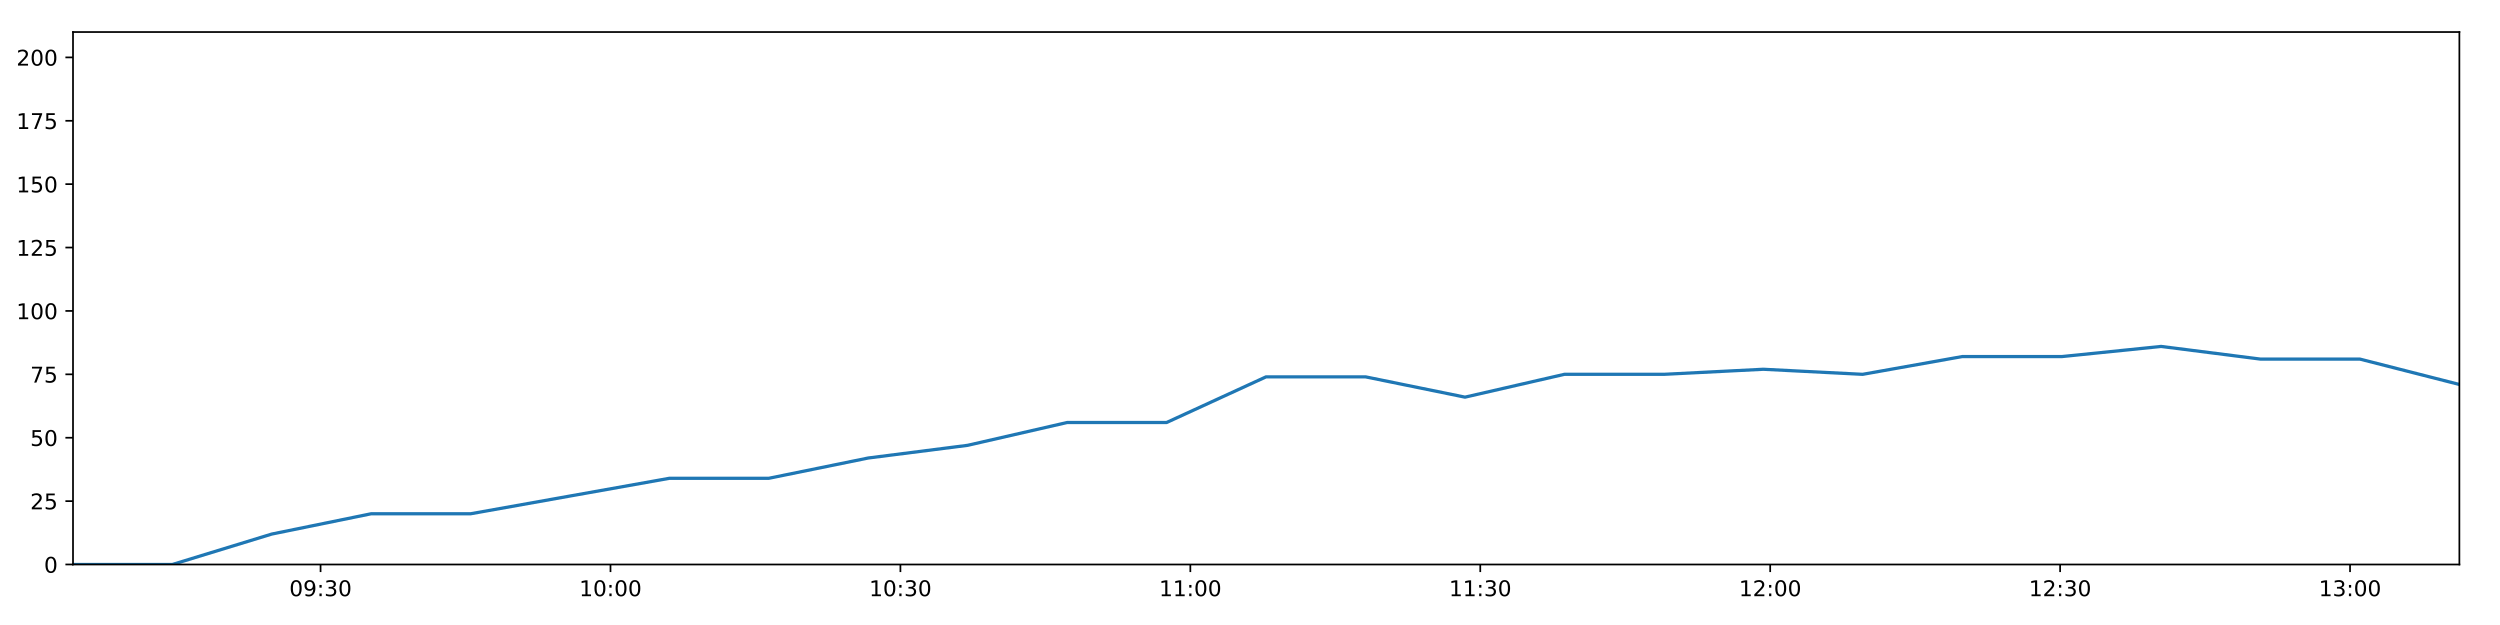
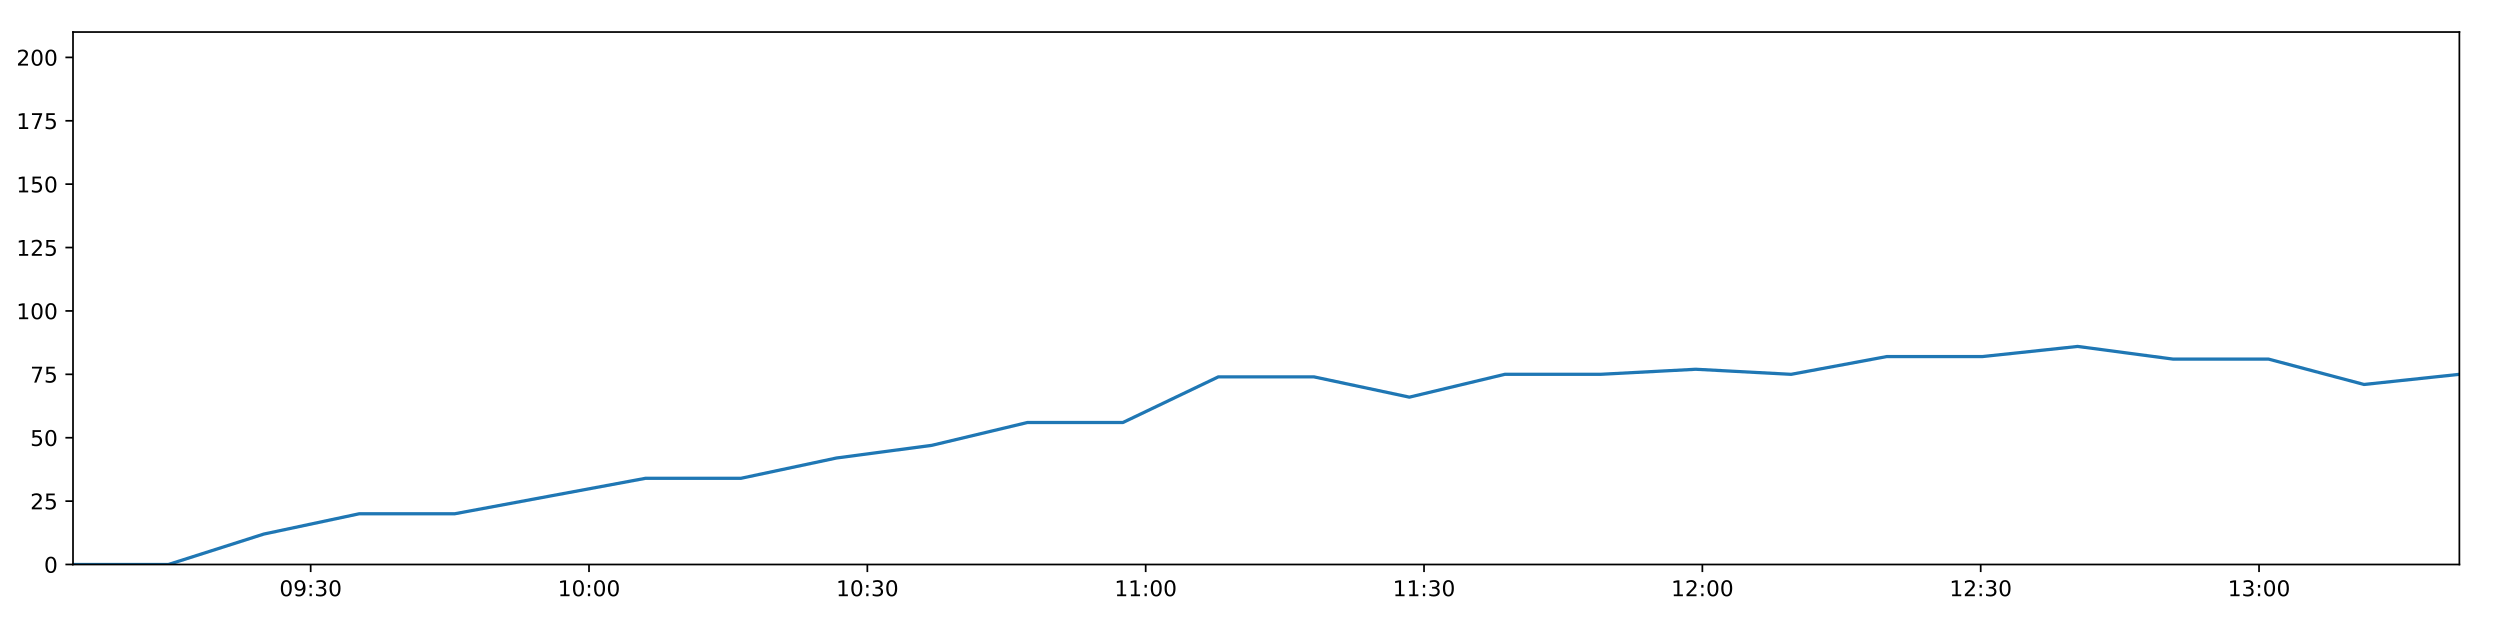
<svg xmlns="http://www.w3.org/2000/svg" xmlns:xlink="http://www.w3.org/1999/xlink" height="288pt" version="1.1" viewBox="0 0 1152 288" width="1152pt">
  <defs>
    <style type="text/css">
*{stroke-linecap:butt;stroke-linejoin:round;}
  </style>
  </defs>
  <g id="figure_1">
    <g id="patch_1">
      <path d="M 0 288  L 1152 288  L 1152 0  L 0 0  z " style="fill:#ffffff;" />
    </g>
    <g id="axes_1">
      <g id="patch_2">
        <path d="M 33.64 260.12  L 1133.28 260.12  L 1133.28 14.76  L 33.64 14.76  z " style="fill:#ffffff;" />
      </g>
      <g id="matplotlib.axis_1">
        <g id="xtick_1">
          <g id="line2d_1">
            <defs>
-               <path d="M 0 0  L 0 3.5  " id="m20beeb8bc6" style="stroke:#000000;stroke-width:0.8;" />
-             </defs>
-             <g>
-               <use style="stroke:#000000;stroke-width:0.8;" x="147.716" xlink:href="#m20beeb8bc6" y="260.12" />
+               <path d="M 0 0  L 0 3.5  " id="m9db2203a61" style="stroke:#000000;stroke-width:0.8;" />
+             </defs>
+             <g>
+               <use style="stroke:#000000;stroke-width:0.8;" x="143.157" xlink:href="#m9db2203a61" y="260.12" />
            </g>
          </g>
          <g id="text_1">
            <defs>
              <path d="M 31.781 66.406  Q 24.172 66.406 20.328 58.906  Q 16.5 51.422 16.5 36.375  Q 16.5 21.391 20.328 13.891  Q 24.172 6.391 31.781 6.391  Q 39.453 6.391 43.281 13.891  Q 47.125 21.391 47.125 36.375  Q 47.125 51.422 43.281 58.906  Q 39.453 66.406 31.781 66.406  z M 31.781 74.219  Q 44.047 74.219 50.516 64.516  Q 56.984 54.828 56.984 36.375  Q 56.984 17.969 50.516 8.266  Q 44.047 -1.422 31.781 -1.422  Q 19.531 -1.422 13.062 8.266  Q 6.594 17.969 6.594 36.375  Q 6.594 54.828 13.062 64.516  Q 19.531 74.219 31.781 74.219  z " id="DejaVuSans-48" />
              <path d="M 10.984 1.516  L 10.984 10.5  Q 14.703 8.734 18.5 7.812  Q 22.312 6.891 25.984 6.891  Q 35.75 6.891 40.891 13.453  Q 46.047 20.016 46.781 33.406  Q 43.953 29.203 39.594 26.953  Q 35.25 24.703 29.984 24.703  Q 19.047 24.703 12.672 31.312  Q 6.297 37.938 6.297 49.422  Q 6.297 60.641 12.938 67.422  Q 19.578 74.219 30.609 74.219  Q 43.266 74.219 49.922 64.516  Q 56.594 54.828 56.594 36.375  Q 56.594 19.141 48.406 8.859  Q 40.234 -1.422 26.422 -1.422  Q 22.703 -1.422 18.891 -0.688  Q 15.094 0.047 10.984 1.516  z M 30.609 32.422  Q 37.25 32.422 41.125 36.953  Q 45.016 41.5 45.016 49.422  Q 45.016 57.281 41.125 61.844  Q 37.25 66.406 30.609 66.406  Q 23.969 66.406 20.094 61.844  Q 16.219 57.281 16.219 49.422  Q 16.219 41.5 20.094 36.953  Q 23.969 32.422 30.609 32.422  z " id="DejaVuSans-57" />
              <path d="M 11.719 12.406  L 22.016 12.406  L 22.016 0  L 11.719 0  z M 11.719 51.703  L 22.016 51.703  L 22.016 39.312  L 11.719 39.312  z " id="DejaVuSans-58" />
              <path d="M 40.578 39.312  Q 47.656 37.797 51.625 33  Q 55.609 28.219 55.609 21.188  Q 55.609 10.406 48.188 4.484  Q 40.766 -1.422 27.094 -1.422  Q 22.516 -1.422 17.656 -0.516  Q 12.797 0.391 7.625 2.203  L 7.625 11.719  Q 11.719 9.328 16.594 8.109  Q 21.484 6.891 26.812 6.891  Q 36.078 6.891 40.938 10.547  Q 45.797 14.203 45.797 21.188  Q 45.797 27.641 41.281 31.266  Q 36.766 34.906 28.719 34.906  L 20.219 34.906  L 20.219 43.016  L 29.109 43.016  Q 36.375 43.016 40.234 45.922  Q 44.094 48.828 44.094 54.297  Q 44.094 59.906 40.109 62.906  Q 36.141 65.922 28.719 65.922  Q 24.656 65.922 20.016 65.031  Q 15.375 64.156 9.812 62.312  L 9.812 71.094  Q 15.438 72.656 20.344 73.438  Q 25.25 74.219 29.594 74.219  Q 40.828 74.219 47.359 69.109  Q 53.906 64.016 53.906 55.328  Q 53.906 49.266 50.438 45.094  Q 46.969 40.922 40.578 39.312  z " id="DejaVuSans-51" />
            </defs>
-             <g transform="translate(133.3066 274.7184)scale(0.1 -0.1)">
+             <g transform="translate(128.7477 274.7184)scale(0.1 -0.1)">
              <use xlink:href="#DejaVuSans-48" />
              <use x="63.623" xlink:href="#DejaVuSans-57" />
              <use x="127.246" xlink:href="#DejaVuSans-58" />
              <use x="160.938" xlink:href="#DejaVuSans-51" />
              <use x="224.561" xlink:href="#DejaVuSans-48" />
            </g>
          </g>
        </g>
        <g id="xtick_2">
          <g id="line2d_2">
            <g>
-               <use style="stroke:#000000;stroke-width:0.8;" x="281.314" xlink:href="#m20beeb8bc6" y="260.12" />
+               <use style="stroke:#000000;stroke-width:0.8;" x="271.416" xlink:href="#m9db2203a61" y="260.12" />
            </g>
          </g>
          <g id="text_2">
            <defs>
              <path d="M 12.406 8.297  L 28.516 8.297  L 28.516 63.922  L 10.984 60.406  L 10.984 69.391  L 28.422 72.906  L 38.281 72.906  L 38.281 8.297  L 54.391 8.297  L 54.391 0  L 12.406 0  z " id="DejaVuSans-49" />
            </defs>
-             <g transform="translate(266.9041 274.7184)scale(0.1 -0.1)">
+             <g transform="translate(257.0062 274.7184)scale(0.1 -0.1)">
              <use xlink:href="#DejaVuSans-49" />
              <use x="63.623" xlink:href="#DejaVuSans-48" />
              <use x="127.246" xlink:href="#DejaVuSans-58" />
              <use x="160.938" xlink:href="#DejaVuSans-48" />
              <use x="224.561" xlink:href="#DejaVuSans-48" />
            </g>
          </g>
        </g>
        <g id="xtick_3">
          <g id="line2d_3">
            <g>
-               <use style="stroke:#000000;stroke-width:0.8;" x="414.911" xlink:href="#m20beeb8bc6" y="260.12" />
+               <use style="stroke:#000000;stroke-width:0.8;" x="399.674" xlink:href="#m9db2203a61" y="260.12" />
            </g>
          </g>
          <g id="text_3">
-             <g transform="translate(400.5016 274.7184)scale(0.1 -0.1)">
+             <g transform="translate(385.2646 274.7184)scale(0.1 -0.1)">
              <use xlink:href="#DejaVuSans-49" />
              <use x="63.623" xlink:href="#DejaVuSans-48" />
              <use x="127.246" xlink:href="#DejaVuSans-58" />
              <use x="160.938" xlink:href="#DejaVuSans-51" />
              <use x="224.561" xlink:href="#DejaVuSans-48" />
            </g>
          </g>
        </g>
        <g id="xtick_4">
          <g id="line2d_4">
            <g>
-               <use style="stroke:#000000;stroke-width:0.8;" x="548.509" xlink:href="#m20beeb8bc6" y="260.12" />
+               <use style="stroke:#000000;stroke-width:0.8;" x="527.932" xlink:href="#m9db2203a61" y="260.12" />
            </g>
          </g>
          <g id="text_4">
-             <g transform="translate(534.0992 274.7184)scale(0.1 -0.1)">
+             <g transform="translate(513.5231 274.7184)scale(0.1 -0.1)">
              <use xlink:href="#DejaVuSans-49" />
              <use x="63.623" xlink:href="#DejaVuSans-49" />
              <use x="127.246" xlink:href="#DejaVuSans-58" />
              <use x="160.938" xlink:href="#DejaVuSans-48" />
              <use x="224.561" xlink:href="#DejaVuSans-48" />
            </g>
          </g>
        </g>
        <g id="xtick_5">
          <g id="line2d_5">
            <g>
-               <use style="stroke:#000000;stroke-width:0.8;" x="682.106" xlink:href="#m20beeb8bc6" y="260.12" />
+               <use style="stroke:#000000;stroke-width:0.8;" x="656.191" xlink:href="#m9db2203a61" y="260.12" />
            </g>
          </g>
          <g id="text_5">
-             <g transform="translate(667.6967 274.7184)scale(0.1 -0.1)">
+             <g transform="translate(641.7815 274.7184)scale(0.1 -0.1)">
              <use xlink:href="#DejaVuSans-49" />
              <use x="63.623" xlink:href="#DejaVuSans-49" />
              <use x="127.246" xlink:href="#DejaVuSans-58" />
              <use x="160.938" xlink:href="#DejaVuSans-51" />
              <use x="224.561" xlink:href="#DejaVuSans-48" />
            </g>
          </g>
        </g>
        <g id="xtick_6">
          <g id="line2d_6">
            <g>
-               <use style="stroke:#000000;stroke-width:0.8;" x="815.704" xlink:href="#m20beeb8bc6" y="260.12" />
+               <use style="stroke:#000000;stroke-width:0.8;" x="784.449" xlink:href="#m9db2203a61" y="260.12" />
            </g>
          </g>
          <g id="text_6">
            <defs>
              <path d="M 19.188 8.297  L 53.609 8.297  L 53.609 0  L 7.328 0  L 7.328 8.297  Q 12.938 14.109 22.625 23.891  Q 32.328 33.688 34.812 36.531  Q 39.547 41.844 41.422 45.531  Q 43.312 49.219 43.312 52.781  Q 43.312 58.594 39.234 62.25  Q 35.156 65.922 28.609 65.922  Q 23.969 65.922 18.812 64.312  Q 13.672 62.703 7.812 59.422  L 7.812 69.391  Q 13.766 71.781 18.938 73  Q 24.125 74.219 28.422 74.219  Q 39.75 74.219 46.484 68.547  Q 53.219 62.891 53.219 53.422  Q 53.219 48.922 51.531 44.891  Q 49.859 40.875 45.406 35.406  Q 44.188 33.984 37.641 27.219  Q 31.109 20.453 19.188 8.297  z " id="DejaVuSans-50" />
            </defs>
-             <g transform="translate(801.2942 274.7184)scale(0.1 -0.1)">
+             <g transform="translate(770.04 274.7184)scale(0.1 -0.1)">
              <use xlink:href="#DejaVuSans-49" />
              <use x="63.623" xlink:href="#DejaVuSans-50" />
              <use x="127.246" xlink:href="#DejaVuSans-58" />
              <use x="160.938" xlink:href="#DejaVuSans-48" />
              <use x="224.561" xlink:href="#DejaVuSans-48" />
            </g>
          </g>
        </g>
        <g id="xtick_7">
          <g id="line2d_7">
            <g>
-               <use style="stroke:#000000;stroke-width:0.8;" x="949.301" xlink:href="#m20beeb8bc6" y="260.12" />
+               <use style="stroke:#000000;stroke-width:0.8;" x="912.708" xlink:href="#m9db2203a61" y="260.12" />
            </g>
          </g>
          <g id="text_7">
-             <g transform="translate(934.8917 274.7184)scale(0.1 -0.1)">
+             <g transform="translate(898.2985 274.7184)scale(0.1 -0.1)">
              <use xlink:href="#DejaVuSans-49" />
              <use x="63.623" xlink:href="#DejaVuSans-50" />
              <use x="127.246" xlink:href="#DejaVuSans-58" />
              <use x="160.938" xlink:href="#DejaVuSans-51" />
              <use x="224.561" xlink:href="#DejaVuSans-48" />
            </g>
          </g>
        </g>
        <g id="xtick_8">
          <g id="line2d_8">
            <g>
-               <use style="stroke:#000000;stroke-width:0.8;" x="1082.899" xlink:href="#m20beeb8bc6" y="260.12" />
+               <use style="stroke:#000000;stroke-width:0.8;" x="1040.966" xlink:href="#m9db2203a61" y="260.12" />
            </g>
          </g>
          <g id="text_8">
-             <g transform="translate(1068.489 274.7184)scale(0.1 -0.1)">
+             <g transform="translate(1026.557 274.7184)scale(0.1 -0.1)">
              <use xlink:href="#DejaVuSans-49" />
              <use x="63.623" xlink:href="#DejaVuSans-51" />
              <use x="127.246" xlink:href="#DejaVuSans-58" />
              <use x="160.938" xlink:href="#DejaVuSans-48" />
              <use x="224.561" xlink:href="#DejaVuSans-48" />
            </g>
          </g>
        </g>
      </g>
      <g id="matplotlib.axis_2">
        <g id="ytick_1">
          <g id="line2d_9">
            <defs>
-               <path d="M 0 0  L -3.5 0  " id="m8eca6eb2aa" style="stroke:#000000;stroke-width:0.8;" />
-             </defs>
-             <g>
-               <use style="stroke:#000000;stroke-width:0.8;" x="33.64" xlink:href="#m8eca6eb2aa" y="260.12" />
+               <path d="M 0 0  L -3.5 0  " id="m38c0b85c0e" style="stroke:#000000;stroke-width:0.8;" />
+             </defs>
+             <g>
+               <use style="stroke:#000000;stroke-width:0.8;" x="33.64" xlink:href="#m38c0b85c0e" y="260.12" />
            </g>
          </g>
          <g id="text_9">
            <g transform="translate(20.2775 263.9192)scale(0.1 -0.1)">
              <use xlink:href="#DejaVuSans-48" />
            </g>
          </g>
        </g>
        <g id="ytick_2">
          <g id="line2d_10">
            <g>
-               <use style="stroke:#000000;stroke-width:0.8;" x="33.64" xlink:href="#m8eca6eb2aa" y="230.91" />
+               <use style="stroke:#000000;stroke-width:0.8;" x="33.64" xlink:href="#m38c0b85c0e" y="230.91" />
            </g>
          </g>
          <g id="text_10">
            <defs>
              <path d="M 10.797 72.906  L 49.516 72.906  L 49.516 64.594  L 19.828 64.594  L 19.828 46.734  Q 21.969 47.469 24.109 47.828  Q 26.266 48.188 28.422 48.188  Q 40.625 48.188 47.75 41.5  Q 54.891 34.812 54.891 23.391  Q 54.891 11.625 47.562 5.094  Q 40.234 -1.422 26.906 -1.422  Q 22.312 -1.422 17.547 -0.641  Q 12.797 0.141 7.719 1.703  L 7.719 11.625  Q 12.109 9.234 16.797 8.062  Q 21.484 6.891 26.703 6.891  Q 35.156 6.891 40.078 11.328  Q 45.016 15.766 45.016 23.391  Q 45.016 31 40.078 35.438  Q 35.156 39.891 26.703 39.891  Q 22.75 39.891 18.812 39.016  Q 14.891 38.141 10.797 36.281  z " id="DejaVuSans-53" />
            </defs>
            <g transform="translate(13.915 234.7097)scale(0.1 -0.1)">
              <use xlink:href="#DejaVuSans-50" />
              <use x="63.623" xlink:href="#DejaVuSans-53" />
            </g>
          </g>
        </g>
        <g id="ytick_3">
          <g id="line2d_11">
            <g>
-               <use style="stroke:#000000;stroke-width:0.8;" x="33.64" xlink:href="#m8eca6eb2aa" y="201.701" />
+               <use style="stroke:#000000;stroke-width:0.8;" x="33.64" xlink:href="#m38c0b85c0e" y="201.701" />
            </g>
          </g>
          <g id="text_11">
            <g transform="translate(13.915 205.5002)scale(0.1 -0.1)">
              <use xlink:href="#DejaVuSans-53" />
              <use x="63.623" xlink:href="#DejaVuSans-48" />
            </g>
          </g>
        </g>
        <g id="ytick_4">
          <g id="line2d_12">
            <g>
-               <use style="stroke:#000000;stroke-width:0.8;" x="33.64" xlink:href="#m8eca6eb2aa" y="172.491" />
+               <use style="stroke:#000000;stroke-width:0.8;" x="33.64" xlink:href="#m38c0b85c0e" y="172.491" />
            </g>
          </g>
          <g id="text_12">
            <defs>
              <path d="M 8.203 72.906  L 55.078 72.906  L 55.078 68.703  L 28.609 0  L 18.312 0  L 43.219 64.594  L 8.203 64.594  z " id="DejaVuSans-55" />
            </defs>
            <g transform="translate(13.915 176.2906)scale(0.1 -0.1)">
              <use xlink:href="#DejaVuSans-55" />
              <use x="63.623" xlink:href="#DejaVuSans-53" />
            </g>
          </g>
        </g>
        <g id="ytick_5">
          <g id="line2d_13">
            <g>
-               <use style="stroke:#000000;stroke-width:0.8;" x="33.64" xlink:href="#m8eca6eb2aa" y="143.282" />
+               <use style="stroke:#000000;stroke-width:0.8;" x="33.64" xlink:href="#m38c0b85c0e" y="143.282" />
            </g>
          </g>
          <g id="text_13">
            <g transform="translate(7.5525 147.0811)scale(0.1 -0.1)">
              <use xlink:href="#DejaVuSans-49" />
              <use x="63.623" xlink:href="#DejaVuSans-48" />
              <use x="127.246" xlink:href="#DejaVuSans-48" />
            </g>
          </g>
        </g>
        <g id="ytick_6">
          <g id="line2d_14">
            <g>
-               <use style="stroke:#000000;stroke-width:0.8;" x="33.64" xlink:href="#m8eca6eb2aa" y="114.072" />
+               <use style="stroke:#000000;stroke-width:0.8;" x="33.64" xlink:href="#m38c0b85c0e" y="114.072" />
            </g>
          </g>
          <g id="text_14">
            <g transform="translate(7.5525 117.8716)scale(0.1 -0.1)">
              <use xlink:href="#DejaVuSans-49" />
              <use x="63.623" xlink:href="#DejaVuSans-50" />
              <use x="127.246" xlink:href="#DejaVuSans-53" />
            </g>
          </g>
        </g>
        <g id="ytick_7">
          <g id="line2d_15">
            <g>
-               <use style="stroke:#000000;stroke-width:0.8;" x="33.64" xlink:href="#m8eca6eb2aa" y="84.863" />
+               <use style="stroke:#000000;stroke-width:0.8;" x="33.64" xlink:href="#m38c0b85c0e" y="84.863" />
            </g>
          </g>
          <g id="text_15">
            <g transform="translate(7.5525 88.66208)scale(0.1 -0.1)">
              <use xlink:href="#DejaVuSans-49" />
              <use x="63.623" xlink:href="#DejaVuSans-53" />
              <use x="127.246" xlink:href="#DejaVuSans-48" />
            </g>
          </g>
        </g>
        <g id="ytick_8">
          <g id="line2d_16">
            <g>
-               <use style="stroke:#000000;stroke-width:0.8;" x="33.64" xlink:href="#m8eca6eb2aa" y="55.653" />
+               <use style="stroke:#000000;stroke-width:0.8;" x="33.64" xlink:href="#m38c0b85c0e" y="55.653" />
            </g>
          </g>
          <g id="text_16">
            <g transform="translate(7.5525 59.45255)scale(0.1 -0.1)">
              <use xlink:href="#DejaVuSans-49" />
              <use x="63.623" xlink:href="#DejaVuSans-55" />
              <use x="127.246" xlink:href="#DejaVuSans-53" />
            </g>
          </g>
        </g>
        <g id="ytick_9">
          <g id="line2d_17">
            <g>
-               <use style="stroke:#000000;stroke-width:0.8;" x="33.64" xlink:href="#m8eca6eb2aa" y="26.444" />
+               <use style="stroke:#000000;stroke-width:0.8;" x="33.64" xlink:href="#m38c0b85c0e" y="26.444" />
            </g>
          </g>
          <g id="text_17">
            <g transform="translate(7.5525 30.24303)scale(0.1 -0.1)">
              <use xlink:href="#DejaVuSans-50" />
              <use x="63.623" xlink:href="#DejaVuSans-48" />
              <use x="127.246" xlink:href="#DejaVuSans-48" />
            </g>
          </g>
        </g>
      </g>
      <g id="line2d_18">
-         <path clip-path="url(#pa92fffff03)" d="M 33.64 260.12  L 79.416 260.12  L 125.211 246.099  L 170.977 236.752  L 216.795 236.752  L 262.615 228.574  L 308.451 220.395  L 354.267 220.395  L 400.072 211.048  L 445.887 205.206  L 491.737 194.691  L 537.56 194.691  L 583.376 173.66  L 629.269 173.66  L 675.073 183.007  L 720.867 172.491  L 766.671 172.491  L 812.502 170.155  L 858.311 172.491  L 904.163 164.313  L 950.054 164.313  L 995.836 159.639  L 1041.694 165.481  L 1087.481 165.481  L 1133.28 177.165  " style="fill:none;stroke:#1f77b4;stroke-linecap:square;stroke-width:1.5;" />
+         <path clip-path="url(#p911def6579)" d="M 33.64 260.12  L 77.587 260.12  L 121.551 246.099  L 165.489 236.752  L 209.475 236.752  L 253.465 228.574  L 297.468 220.395  L 341.453 220.395  L 385.428 211.048  L 429.412 205.206  L 473.43 194.691  L 517.422 194.691  L 561.407 173.66  L 605.466 173.66  L 649.439 183.007  L 693.403 172.491  L 737.377 172.491  L 781.375 170.155  L 825.354 172.491  L 869.374 164.313  L 913.43 164.313  L 957.383 159.639  L 1001.409 165.481  L 1045.366 165.481  L 1089.334 177.165  L 1133.28 172.491  " style="fill:none;stroke:#1f77b4;stroke-linecap:square;stroke-width:1.5;" />
      </g>
      <g id="patch_3">
        <path d="M 33.64 260.12  L 33.64 14.76  " style="fill:none;stroke:#000000;stroke-linecap:square;stroke-linejoin:miter;stroke-width:0.8;" />
      </g>
      <g id="patch_4">
        <path d="M 1133.28 260.12  L 1133.28 14.76  " style="fill:none;stroke:#000000;stroke-linecap:square;stroke-linejoin:miter;stroke-width:0.8;" />
      </g>
      <g id="patch_5">
        <path d="M 33.64 260.12  L 1133.28 260.12  " style="fill:none;stroke:#000000;stroke-linecap:square;stroke-linejoin:miter;stroke-width:0.8;" />
      </g>
      <g id="patch_6">
        <path d="M 33.64 14.76  L 1133.28 14.76  " style="fill:none;stroke:#000000;stroke-linecap:square;stroke-linejoin:miter;stroke-width:0.8;" />
      </g>
    </g>
  </g>
  <defs>
-     <clipPath id="pa92fffff03">
+     <clipPath id="p911def6579">
      <rect height="245.36" width="1099.64" x="33.64" y="14.76" />
    </clipPath>
  </defs>
</svg>
